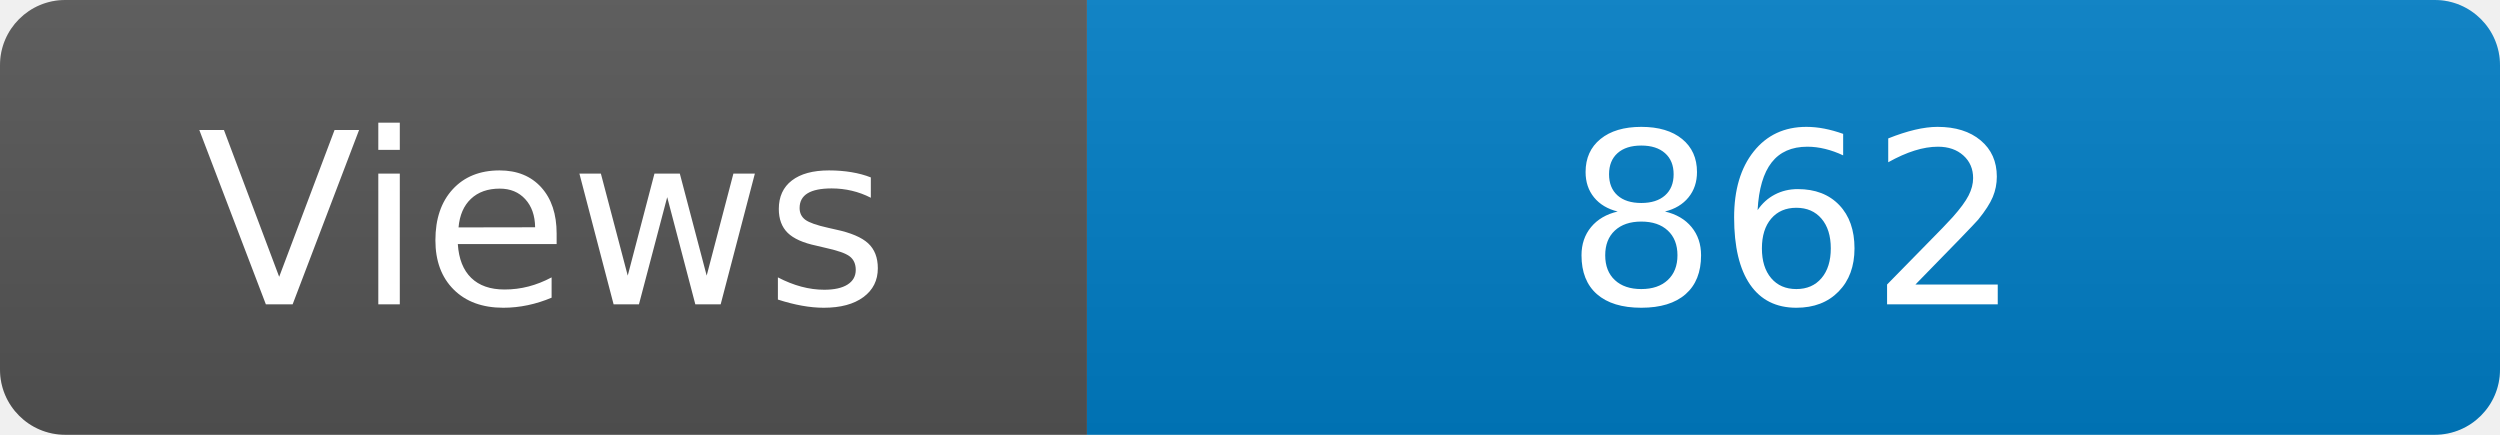
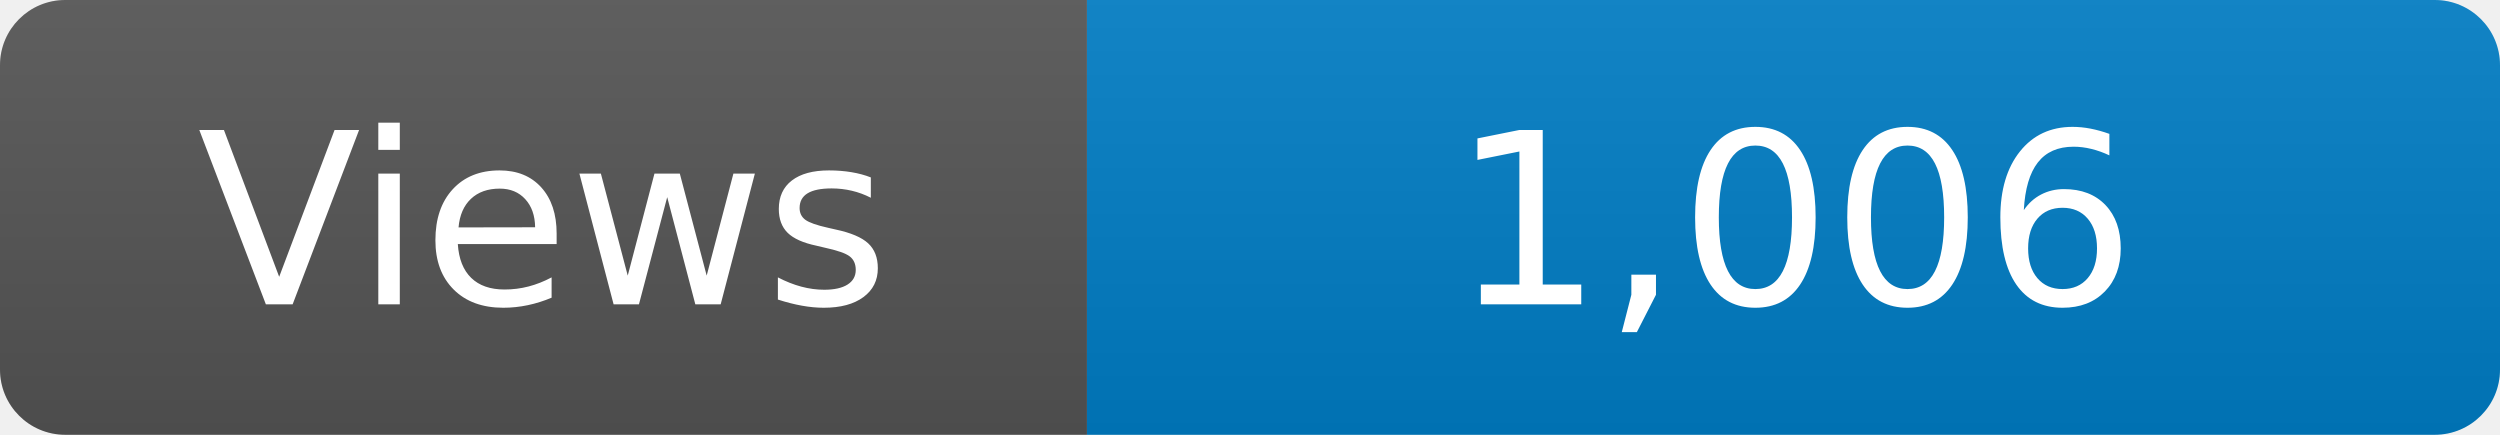
<svg xmlns="http://www.w3.org/2000/svg" width="115" height="20" role="img" aria-label="Maintained?: yes">
  <linearGradient id="s" x2="0" y2="100%">
    <stop offset="0" stop-color="#bbb" stop-opacity=".1" />
    <stop offset="1" stop-opacity=".1" />
  </linearGradient>
  <clipPath id="r">
    <rect width="115" height="20" rx="3" fill="#fff" />
  </clipPath>
  <g clip-path="url(#r)">
    <rect width="50" height="20" fill="#555" />
    <rect x="50" width="160" height="20" fill="#007ec6" />
    <rect width="115" height="20" fill="url(#s)" />
  </g>
  <g fill="#fff" text-anchor="middle" font-family="Verdana,Geneva,DejaVu Sans,sans-serif" font-size="110">
    <text x="250" y="140" transform="scale(.1)" fill="#fff">Views</text>
-     <text x="825" y="140" transform="scale(.1)" fill="#fff">862</text>
+     <text x="825" y="140" transform="scale(.1)" fill="#fff">1,006</text>
  </g>
</svg>
